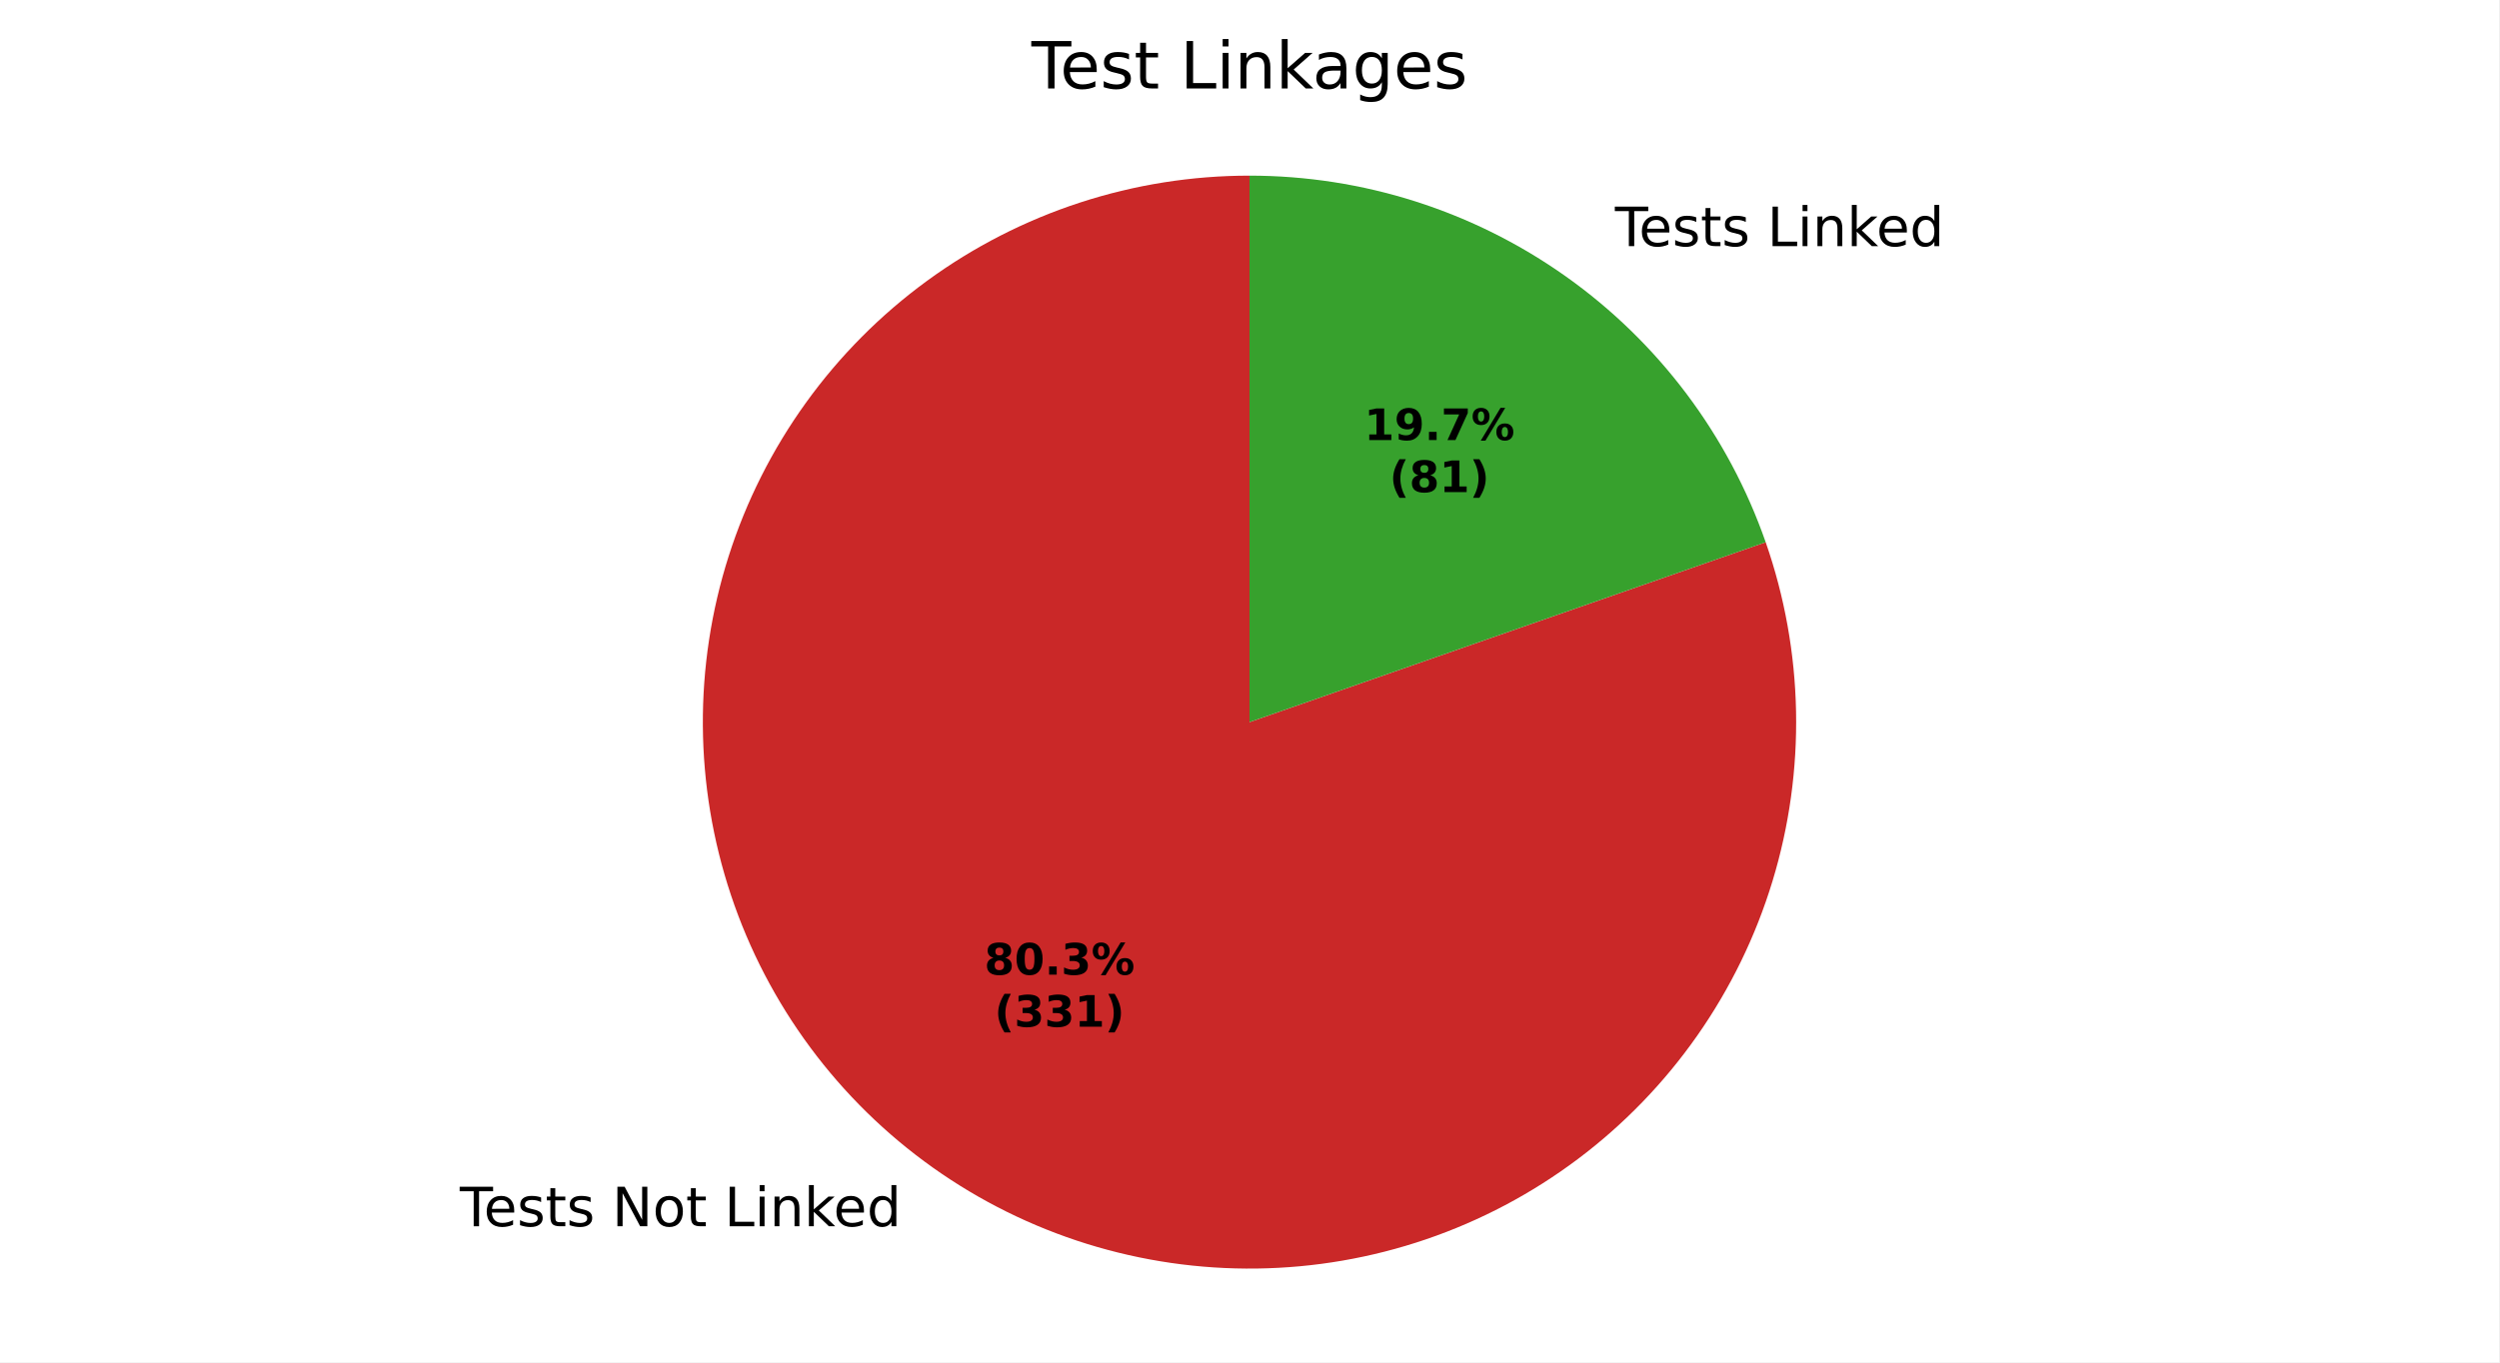
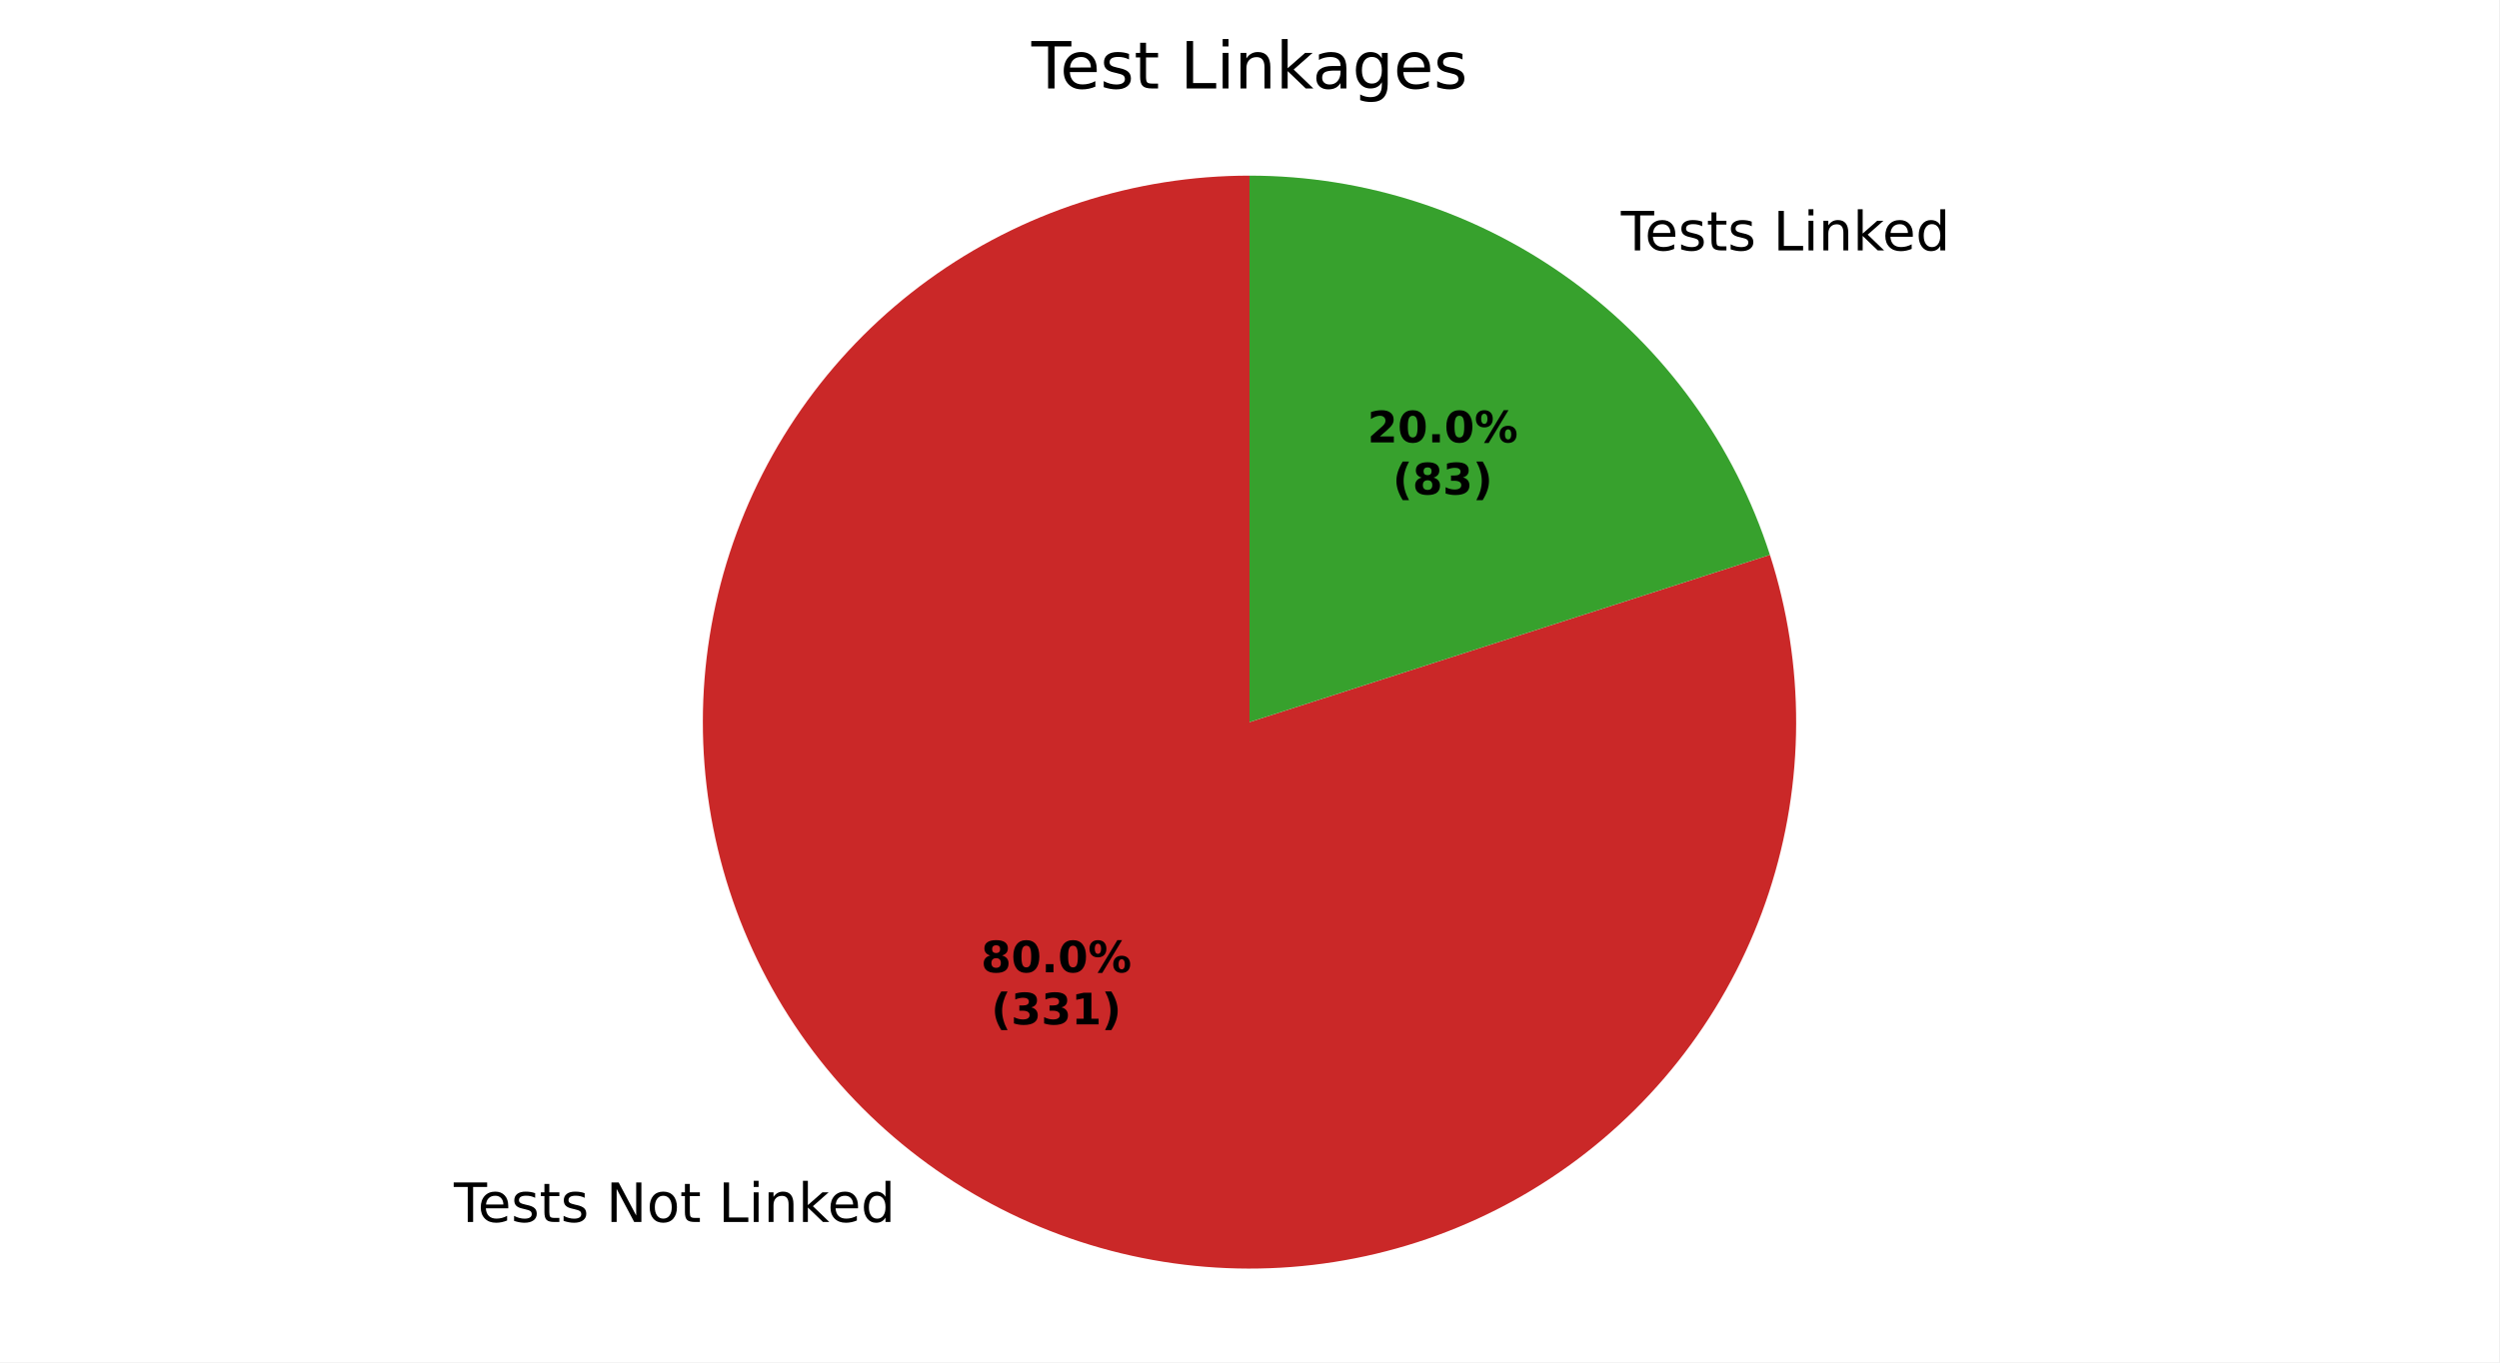
<svg xmlns="http://www.w3.org/2000/svg" xmlns:xlink="http://www.w3.org/1999/xlink" width="460.8pt" height="251.278pt" viewBox="0 0 460.8 251.278" version="1.1">
  <defs>
    <style type="text/css">*{stroke-linejoin: round; stroke-linecap: butt}</style>
  </defs>
  <g id="figure_1">
    <g id="patch_1">
      <path d="M 0 251.278  L 460.8 251.278  L 460.8 0  L 0 0  z " style="fill: #ffffff" />
    </g>
    <g id="axes_1">
      <g id="patch_2">
-         <path d="M 230.4 32.398  C 219.777 32.398 209.221 34.077 199.123 37.373  C 189.025 40.669 179.511 45.541 170.934 51.808  C 162.357 58.074 154.824 65.658 148.615 74.276  C 142.405 82.895 137.597 92.441 134.369 102.561  C 131.14 112.681 129.531 123.248 129.602 133.871  C 129.673 144.493 131.423 155.038 134.786 165.114  C 138.149 175.19 143.084 184.671 149.408 193.206  C 155.732 201.741 163.365 209.223 172.025 215.375  C 180.685 221.527 190.263 226.271 200.405 229.432  C 210.546 232.593 221.123 234.131 231.745 233.989  C 242.367 233.847 252.899 232.028 262.953 228.597  C 273.006 225.167 282.454 220.168 290.947 213.788  C 299.44 207.407 306.871 199.724 312.964 191.023  C 319.058 182.323 323.738 172.713 326.832 162.551  C 329.925 152.389 331.392 141.801 331.18 131.181  C 330.967 120.56 329.077 110.04 325.58 100.01  L 230.4 133.198  z " style="fill: #ca2828" />
+         <path d="M 230.4 32.398  C 219.829 32.398 209.324 34.061 199.269 37.326  C 189.215 40.59 179.737 45.417 171.182 51.627  C 162.628 57.837 155.103 65.354 148.885 73.903  C 142.666 82.452 137.831 91.925 134.557 101.976  C 131.283 112.028 129.61 122.532 129.6 133.103  C 129.59 143.674 131.243 154.181 134.498 164.238  C 137.753 174.295 142.57 183.778 148.772 192.339  C 154.975 200.899 162.485 208.431 171.028 214.657  C 179.57 220.883 189.039 225.728 199.087 229.011  C 209.135 232.295 219.638 233.978 230.209 233.998  C 240.78 234.018 251.288 232.375 261.349 229.129  C 271.409 225.884 280.897 221.076 289.463 214.882  C 298.029 208.688 305.568 201.185 311.803 192.648  C 318.037 184.111 322.89 174.646 326.183 164.602  C 329.477 154.557 331.17 144.056 331.2 133.485  C 331.23 122.914 329.597 112.404 326.361 102.34  L 230.4 133.198  z " style="fill: #ca2828" />
      </g>
      <g id="patch_3">
-         <path d="M 325.58 100.01  C 318.693 80.26 305.827 63.134 288.775 51.021  C 271.723 38.908 251.316 32.398 230.4 32.398  L 230.4 133.198  z " style="fill: #37a12d" />
+         <path d="M 326.361 102.34  C 319.829 82.029 307.014 64.306 289.772 51.739  C 272.53 39.172 251.736 32.398 230.4 32.398  L 230.4 133.198  z " style="fill: #37a12d" />
      </g>
      <g id="matplotlib.axis_1" />
      <g id="matplotlib.axis_2" />
      <g id="text_1">
-         <g transform="translate(84.78612 226.1906) scale(0.1 -0.1)">
+         <g transform="translate(83.68874 225.401) scale(0.1 -0.1)">
          <defs>
            <path id="DejaVuSans-37" d="M -19 4666  L 3928 4666  L 3928 4134  L 2272 4134  L 2272 0  L 1638 0  L 1638 4134  L -19 4134  L -19 4666  z " transform="scale(0.015625)" />
            <path id="DejaVuSans-48" d="M 3597 1894  L 3597 1613  L 953 1613  Q 991 1019 1311 708  Q 1631 397 2203 397  Q 2534 397 2845 478  Q 3156 559 3463 722  L 3463 178  Q 3153 47 2828 -22  Q 2503 -91 2169 -91  Q 1331 -91 842 396  Q 353 884 353 1716  Q 353 2575 817 3079  Q 1281 3584 2069 3584  Q 2775 3584 3186 3129  Q 3597 2675 3597 1894  z M 3022 2063  Q 3016 2534 2758 2815  Q 2500 3097 2075 3097  Q 1594 3097 1305 2825  Q 1016 2553 972 2059  L 3022 2063  z " transform="scale(0.015625)" />
            <path id="DejaVuSans-56" d="M 2834 3397  L 2834 2853  Q 2591 2978 2328 3040  Q 2066 3103 1784 3103  Q 1356 3103 1142 2972  Q 928 2841 928 2578  Q 928 2378 1081 2264  Q 1234 2150 1697 2047  L 1894 2003  Q 2506 1872 2764 1633  Q 3022 1394 3022 966  Q 3022 478 2636 193  Q 2250 -91 1575 -91  Q 1294 -91 989 -36  Q 684 19 347 128  L 347 722  Q 666 556 975 473  Q 1284 391 1588 391  Q 1994 391 2212 530  Q 2431 669 2431 922  Q 2431 1156 2273 1281  Q 2116 1406 1581 1522  L 1381 1569  Q 847 1681 609 1914  Q 372 2147 372 2553  Q 372 3047 722 3315  Q 1072 3584 1716 3584  Q 2034 3584 2315 3537  Q 2597 3491 2834 3397  z " transform="scale(0.015625)" />
            <path id="DejaVuSans-57" d="M 1172 4494  L 1172 3500  L 2356 3500  L 2356 3053  L 1172 3053  L 1172 1153  Q 1172 725 1289 603  Q 1406 481 1766 481  L 2356 481  L 2356 0  L 1766 0  Q 1100 0 847 248  Q 594 497 594 1153  L 594 3053  L 172 3053  L 172 3500  L 594 3500  L 594 4494  L 1172 4494  z " transform="scale(0.015625)" />
            <path id="DejaVuSans-3" transform="scale(0.015625)" />
            <path id="DejaVuSans-31" d="M 628 4666  L 1478 4666  L 3547 763  L 3547 4666  L 4159 4666  L 4159 0  L 3309 0  L 1241 3903  L 1241 0  L 628 0  L 628 4666  z " transform="scale(0.015625)" />
            <path id="DejaVuSans-52" d="M 1959 3097  Q 1497 3097 1228 2736  Q 959 2375 959 1747  Q 959 1119 1226 758  Q 1494 397 1959 397  Q 2419 397 2687 759  Q 2956 1122 2956 1747  Q 2956 2369 2687 2733  Q 2419 3097 1959 3097  z M 1959 3584  Q 2709 3584 3137 3096  Q 3566 2609 3566 1747  Q 3566 888 3137 398  Q 2709 -91 1959 -91  Q 1206 -91 779 398  Q 353 888 353 1747  Q 353 2609 779 3096  Q 1206 3584 1959 3584  z " transform="scale(0.015625)" />
            <path id="DejaVuSans-2f" d="M 628 4666  L 1259 4666  L 1259 531  L 3531 531  L 3531 0  L 628 0  L 628 4666  z " transform="scale(0.015625)" />
            <path id="DejaVuSans-4c" d="M 603 3500  L 1178 3500  L 1178 0  L 603 0  L 603 3500  z M 603 4863  L 1178 4863  L 1178 4134  L 603 4134  L 603 4863  z " transform="scale(0.015625)" />
            <path id="DejaVuSans-51" d="M 3513 2113  L 3513 0  L 2938 0  L 2938 2094  Q 2938 2591 2744 2837  Q 2550 3084 2163 3084  Q 1697 3084 1428 2787  Q 1159 2491 1159 1978  L 1159 0  L 581 0  L 581 3500  L 1159 3500  L 1159 2956  Q 1366 3272 1645 3428  Q 1925 3584 2291 3584  Q 2894 3584 3203 3211  Q 3513 2838 3513 2113  z " transform="scale(0.015625)" />
            <path id="DejaVuSans-4e" d="M 581 4863  L 1159 4863  L 1159 1991  L 2875 3500  L 3609 3500  L 1753 1863  L 3688 0  L 2938 0  L 1159 1709  L 1159 0  L 581 0  L 581 4863  z " transform="scale(0.015625)" />
            <path id="DejaVuSans-47" d="M 2906 2969  L 2906 4863  L 3481 4863  L 3481 0  L 2906 0  L 2906 525  Q 2725 213 2448 61  Q 2172 -91 1784 -91  Q 1150 -91 751 415  Q 353 922 353 1747  Q 353 2572 751 3078  Q 1150 3584 1784 3584  Q 2172 3584 2448 3432  Q 2725 3281 2906 2969  z M 947 1747  Q 947 1113 1208 752  Q 1469 391 1925 391  Q 2381 391 2643 752  Q 2906 1113 2906 1747  Q 2906 2381 2643 2742  Q 2381 3103 1925 3103  Q 1469 3103 1208 2742  Q 947 2381 947 1747  z " transform="scale(0.015625)" />
          </defs>
          <use xlink:href="#DejaVuSans-37" />
          <use xlink:href="#DejaVuSans-48" transform="translate(44.09375 0)" />
          <use xlink:href="#DejaVuSans-56" transform="translate(105.625 0)" />
          <use xlink:href="#DejaVuSans-57" transform="translate(157.7188 0)" />
          <use xlink:href="#DejaVuSans-56" transform="translate(196.9219 0)" />
          <use xlink:href="#DejaVuSans-3" transform="translate(249.0156 0)" />
          <use xlink:href="#DejaVuSans-31" transform="translate(280.7969 0)" />
          <use xlink:href="#DejaVuSans-52" transform="translate(355.6094 0)" />
          <use xlink:href="#DejaVuSans-57" transform="translate(416.7969 0)" />
          <use xlink:href="#DejaVuSans-3" transform="translate(456 0)" />
          <use xlink:href="#DejaVuSans-2f" transform="translate(487.7812 0)" />
          <use xlink:href="#DejaVuSans-4c" transform="translate(543.5 0)" />
          <use xlink:href="#DejaVuSans-51" transform="translate(571.2812 0)" />
          <use xlink:href="#DejaVuSans-4e" transform="translate(634.6562 0)" />
          <use xlink:href="#DejaVuSans-48" transform="translate(689 0)" />
          <use xlink:href="#DejaVuSans-47" transform="translate(750.5312 0)" />
        </g>
      </g>
      <g id="text_2">
-         <g transform="translate(294.6123 45.40174) scale(0.1 -0.1)">
+         <g transform="translate(295.7097 46.19138) scale(0.1 -0.1)">
          <use xlink:href="#DejaVuSans-3" />
          <use xlink:href="#DejaVuSans-37" transform="translate(31.78125 0)" />
          <use xlink:href="#DejaVuSans-48" transform="translate(75.875 0)" />
          <use xlink:href="#DejaVuSans-56" transform="translate(137.4062 0)" />
          <use xlink:href="#DejaVuSans-57" transform="translate(189.5 0)" />
          <use xlink:href="#DejaVuSans-56" transform="translate(228.7031 0)" />
          <use xlink:href="#DejaVuSans-3" transform="translate(280.7969 0)" />
          <use xlink:href="#DejaVuSans-2f" transform="translate(312.5781 0)" />
          <use xlink:href="#DejaVuSans-4c" transform="translate(368.2969 0)" />
          <use xlink:href="#DejaVuSans-51" transform="translate(396.0781 0)" />
          <use xlink:href="#DejaVuSans-4e" transform="translate(459.4531 0)" />
          <use xlink:href="#DejaVuSans-48" transform="translate(513.7969 0)" />
          <use xlink:href="#DejaVuSans-47" transform="translate(575.3281 0)" />
        </g>
      </g>
      <g id="text_3">
-         <g transform="translate(181.4982 179.7815) scale(0.08 -0.08)">
+         <g transform="translate(180.8997 179.3508) scale(0.08 -0.08)">
          <defs>
            <path id="DejaVuSans-Bold-1b" d="M 2228 2088  Q 1891 2088 1709 1903  Q 1528 1719 1528 1375  Q 1528 1031 1709 848  Q 1891 666 2228 666  Q 2563 666 2741 848  Q 2919 1031 2919 1375  Q 2919 1722 2741 1905  Q 2563 2088 2228 2088  z M 1350 2484  Q 925 2613 709 2878  Q 494 3144 494 3541  Q 494 4131 934 4440  Q 1375 4750 2228 4750  Q 3075 4750 3515 4442  Q 3956 4134 3956 3541  Q 3956 3144 3739 2878  Q 3522 2613 3097 2484  Q 3572 2353 3814 2058  Q 4056 1763 4056 1313  Q 4056 619 3595 264  Q 3134 -91 2228 -91  Q 1319 -91 855 264  Q 391 619 391 1313  Q 391 1763 633 2058  Q 875 2353 1350 2484  z M 1631 3419  Q 1631 3141 1786 2991  Q 1941 2841 2228 2841  Q 2509 2841 2662 2991  Q 2816 3141 2816 3419  Q 2816 3697 2662 3845  Q 2509 3994 2228 3994  Q 1941 3994 1786 3844  Q 1631 3694 1631 3419  z " transform="scale(0.015625)" />
            <path id="DejaVuSans-Bold-13" d="M 2944 2338  Q 2944 3213 2780 3570  Q 2616 3928 2228 3928  Q 1841 3928 1675 3570  Q 1509 3213 1509 2338  Q 1509 1453 1675 1090  Q 1841 728 2228 728  Q 2613 728 2778 1090  Q 2944 1453 2944 2338  z M 4147 2328  Q 4147 1169 3647 539  Q 3147 -91 2228 -91  Q 1306 -91 806 539  Q 306 1169 306 2328  Q 306 3491 806 4120  Q 1306 4750 2228 4750  Q 3147 4750 3647 4120  Q 4147 3491 4147 2328  z " transform="scale(0.015625)" />
            <path id="DejaVuSans-Bold-11" d="M 653 1209  L 1778 1209  L 1778 0  L 653 0  L 653 1209  z " transform="scale(0.015625)" />
-             <path id="DejaVuSans-Bold-16" d="M 2981 2516  Q 3453 2394 3698 2092  Q 3944 1791 3944 1325  Q 3944 631 3412 270  Q 2881 -91 1863 -91  Q 1503 -91 1142 -33  Q 781 25 428 141  L 428 1069  Q 766 900 1098 814  Q 1431 728 1753 728  Q 2231 728 2486 893  Q 2741 1059 2741 1369  Q 2741 1688 2480 1852  Q 2219 2016 1709 2016  L 1228 2016  L 1228 2791  L 1734 2791  Q 2188 2791 2409 2933  Q 2631 3075 2631 3366  Q 2631 3634 2415 3781  Q 2200 3928 1806 3928  Q 1516 3928 1219 3862  Q 922 3797 628 3669  L 628 4550  Q 984 4650 1334 4700  Q 1684 4750 2022 4750  Q 2931 4750 3382 4451  Q 3834 4153 3834 3553  Q 3834 3144 3618 2883  Q 3403 2622 2981 2516  z " transform="scale(0.015625)" />
            <path id="DejaVuSans-Bold-8" d="M 4959 1925  Q 4738 1925 4616 1733  Q 4494 1541 4494 1184  Q 4494 825 4614 633  Q 4734 441 4959 441  Q 5184 441 5303 633  Q 5422 825 5422 1184  Q 5422 1541 5301 1733  Q 5181 1925 4959 1925  z M 4959 2450  Q 5541 2450 5875 2112  Q 6209 1775 6209 1184  Q 6209 594 5875 251  Q 5541 -91 4959 -91  Q 4378 -91 4042 251  Q 3706 594 3706 1184  Q 3706 1772 4042 2111  Q 4378 2450 4959 2450  z M 2094 -91  L 1403 -91  L 4319 4750  L 5013 4750  L 2094 -91  z M 1453 4750  Q 2034 4750 2367 4411  Q 2700 4072 2700 3481  Q 2700 2891 2367 2550  Q 2034 2209 1453 2209  Q 872 2209 539 2550  Q 206 2891 206 3481  Q 206 4072 539 4411  Q 872 4750 1453 4750  z M 1453 4225  Q 1228 4225 1106 4031  Q 984 3838 984 3481  Q 984 3122 1106 2926  Q 1228 2731 1453 2731  Q 1678 2731 1798 2926  Q 1919 3122 1919 3481  Q 1919 3838 1797 4031  Q 1675 4225 1453 4225  z " transform="scale(0.015625)" />
          </defs>
          <use xlink:href="#DejaVuSans-Bold-1b" />
          <use xlink:href="#DejaVuSans-Bold-13" transform="translate(69.57812 0)" />
          <use xlink:href="#DejaVuSans-Bold-11" transform="translate(139.1562 0)" />
-           <use xlink:href="#DejaVuSans-Bold-16" transform="translate(177.1406 0)" />
+           <use xlink:href="#DejaVuSans-Bold-13" transform="translate(177.1406 0)" />
          <use xlink:href="#DejaVuSans-Bold-8" transform="translate(246.7188 0)" />
        </g>
-         <g transform="translate(183.3695 189.3831) scale(0.08 -0.08)">
+         <g transform="translate(182.7709 188.9524) scale(0.08 -0.08)">
          <defs>
            <path id="DejaVuSans-Bold-b" d="M 2413 -844  L 1484 -844  Q 1006 -72 778 623  Q 550 1319 550 2003  Q 550 2688 779 3389  Q 1009 4091 1484 4856  L 2413 4856  Q 2013 4116 1813 3408  Q 1613 2700 1613 2009  Q 1613 1319 1811 609  Q 2009 -100 2413 -844  z " transform="scale(0.015625)" />
+             <path id="DejaVuSans-Bold-16" d="M 2981 2516  Q 3453 2394 3698 2092  Q 3944 1791 3944 1325  Q 3944 631 3412 270  Q 2881 -91 1863 -91  Q 1503 -91 1142 -33  Q 781 25 428 141  L 428 1069  Q 766 900 1098 814  Q 1431 728 1753 728  Q 2231 728 2486 893  Q 2741 1059 2741 1369  Q 2741 1688 2480 1852  Q 2219 2016 1709 2016  L 1228 2016  L 1228 2791  L 1734 2791  Q 2188 2791 2409 2933  Q 2631 3075 2631 3366  Q 2631 3634 2415 3781  Q 2200 3928 1806 3928  Q 1516 3928 1219 3862  Q 922 3797 628 3669  L 628 4550  Q 984 4650 1334 4700  Q 1684 4750 2022 4750  Q 2931 4750 3382 4451  Q 3834 4153 3834 3553  Q 3834 3144 3618 2883  Q 3403 2622 2981 2516  z " transform="scale(0.015625)" />
            <path id="DejaVuSans-Bold-14" d="M 750 831  L 1813 831  L 1813 3847  L 722 3622  L 722 4441  L 1806 4666  L 2950 4666  L 2950 831  L 4013 831  L 4013 0  L 750 0  L 750 831  z " transform="scale(0.015625)" />
            <path id="DejaVuSans-Bold-c" d="M 513 -844  Q 913 -100 1113 609  Q 1313 1319 1313 2009  Q 1313 2700 1113 3408  Q 913 4116 513 4856  L 1441 4856  Q 1916 4091 2145 3389  Q 2375 2688 2375 2003  Q 2375 1319 2147 623  Q 1919 -72 1441 -844  L 513 -844  z " transform="scale(0.015625)" />
          </defs>
          <use xlink:href="#DejaVuSans-Bold-b" />
          <use xlink:href="#DejaVuSans-Bold-16" transform="translate(45.70312 0)" />
          <use xlink:href="#DejaVuSans-Bold-16" transform="translate(115.2812 0)" />
          <use xlink:href="#DejaVuSans-Bold-14" transform="translate(184.8594 0)" />
          <use xlink:href="#DejaVuSans-Bold-c" transform="translate(254.4375 0)" />
        </g>
      </g>
      <g id="text_4">
-         <g transform="translate(251.548 81.16942) scale(0.08 -0.08)">
+         <g transform="translate(252.1466 81.60013) scale(0.08 -0.08)">
          <defs>
-             <path id="DejaVuSans-Bold-1c" d="M 641 103  L 641 966  Q 928 831 1190 764  Q 1453 697 1709 697  Q 2247 697 2547 995  Q 2847 1294 2900 1881  Q 2688 1725 2447 1647  Q 2206 1569 1925 1569  Q 1209 1569 770 1986  Q 331 2403 331 3084  Q 331 3838 820 4291  Q 1309 4744 2131 4744  Q 3044 4744 3544 4128  Q 4044 3513 4044 2388  Q 4044 1231 3459 570  Q 2875 -91 1856 -91  Q 1528 -91 1228 -42  Q 928 6 641 103  z M 2125 2350  Q 2441 2350 2600 2554  Q 2759 2759 2759 3169  Q 2759 3575 2600 3781  Q 2441 3988 2125 3988  Q 1809 3988 1650 3781  Q 1491 3575 1491 3169  Q 1491 2759 1650 2554  Q 1809 2350 2125 2350  z " transform="scale(0.015625)" />
-             <path id="DejaVuSans-Bold-1a" d="M 428 4666  L 3944 4666  L 3944 3988  L 2125 0  L 953 0  L 2675 3781  L 428 3781  L 428 4666  z " transform="scale(0.015625)" />
+             <path id="DejaVuSans-Bold-15" d="M 1844 884  L 3897 884  L 3897 0  L 506 0  L 506 884  L 2209 2388  Q 2438 2594 2547 2791  Q 2656 2988 2656 3200  Q 2656 3528 2436 3728  Q 2216 3928 1850 3928  Q 1569 3928 1234 3808  Q 900 3688 519 3450  L 519 4475  Q 925 4609 1322 4679  Q 1719 4750 2100 4750  Q 2938 4750 3402 4381  Q 3866 4013 3866 3353  Q 3866 2972 3669 2642  Q 3472 2313 2841 1759  L 1844 884  z " transform="scale(0.015625)" />
          </defs>
-           <use xlink:href="#DejaVuSans-Bold-14" />
-           <use xlink:href="#DejaVuSans-Bold-1c" transform="translate(69.57812 0)" />
+           <use xlink:href="#DejaVuSans-Bold-15" />
+           <use xlink:href="#DejaVuSans-Bold-13" transform="translate(69.57812 0)" />
          <use xlink:href="#DejaVuSans-Bold-11" transform="translate(139.1562 0)" />
-           <use xlink:href="#DejaVuSans-Bold-1a" transform="translate(177.1406 0)" />
+           <use xlink:href="#DejaVuSans-Bold-13" transform="translate(177.1406 0)" />
          <use xlink:href="#DejaVuSans-Bold-8" transform="translate(246.7188 0)" />
        </g>
-         <g transform="translate(256.2024 90.77098) scale(0.08 -0.08)">
+         <g transform="translate(256.801 91.20169) scale(0.08 -0.08)">
          <use xlink:href="#DejaVuSans-Bold-b" />
          <use xlink:href="#DejaVuSans-Bold-1b" transform="translate(45.70312 0)" />
-           <use xlink:href="#DejaVuSans-Bold-14" transform="translate(115.2812 0)" />
+           <use xlink:href="#DejaVuSans-Bold-16" transform="translate(115.2812 0)" />
          <use xlink:href="#DejaVuSans-Bold-c" transform="translate(184.8594 0)" />
        </g>
      </g>
      <g id="text_5">
        <g transform="translate(190.1925 16.31812) scale(0.12 -0.12)">
          <defs>
            <path id="DejaVuSans-44" d="M 2194 1759  Q 1497 1759 1228 1600  Q 959 1441 959 1056  Q 959 750 1161 570  Q 1363 391 1709 391  Q 2188 391 2477 730  Q 2766 1069 2766 1631  L 2766 1759  L 2194 1759  z M 3341 1997  L 3341 0  L 2766 0  L 2766 531  Q 2569 213 2275 61  Q 1981 -91 1556 -91  Q 1019 -91 701 211  Q 384 513 384 1019  Q 384 1609 779 1909  Q 1175 2209 1959 2209  L 2766 2209  L 2766 2266  Q 2766 2663 2505 2880  Q 2244 3097 1772 3097  Q 1472 3097 1187 3025  Q 903 2953 641 2809  L 641 3341  Q 956 3463 1253 3523  Q 1550 3584 1831 3584  Q 2591 3584 2966 3190  Q 3341 2797 3341 1997  z " transform="scale(0.015625)" />
            <path id="DejaVuSans-4a" d="M 2906 1791  Q 2906 2416 2648 2759  Q 2391 3103 1925 3103  Q 1463 3103 1205 2759  Q 947 2416 947 1791  Q 947 1169 1205 825  Q 1463 481 1925 481  Q 2391 481 2648 825  Q 2906 1169 2906 1791  z M 3481 434  Q 3481 -459 3084 -895  Q 2688 -1331 1869 -1331  Q 1566 -1331 1297 -1286  Q 1028 -1241 775 -1147  L 775 -588  Q 1028 -725 1275 -790  Q 1522 -856 1778 -856  Q 2344 -856 2625 -561  Q 2906 -266 2906 331  L 2906 616  Q 2728 306 2450 153  Q 2172 0 1784 0  Q 1141 0 747 490  Q 353 981 353 1791  Q 353 2603 747 3093  Q 1141 3584 1784 3584  Q 2172 3584 2450 3431  Q 2728 3278 2906 2969  L 2906 3500  L 3481 3500  L 3481 434  z " transform="scale(0.015625)" />
          </defs>
          <use xlink:href="#DejaVuSans-37" />
          <use xlink:href="#DejaVuSans-48" transform="translate(44.09375 0)" />
          <use xlink:href="#DejaVuSans-56" transform="translate(105.625 0)" />
          <use xlink:href="#DejaVuSans-57" transform="translate(157.7188 0)" />
          <use xlink:href="#DejaVuSans-3" transform="translate(196.9219 0)" />
          <use xlink:href="#DejaVuSans-2f" transform="translate(228.7031 0)" />
          <use xlink:href="#DejaVuSans-4c" transform="translate(284.4219 0)" />
          <use xlink:href="#DejaVuSans-51" transform="translate(312.2031 0)" />
          <use xlink:href="#DejaVuSans-4e" transform="translate(375.5781 0)" />
          <use xlink:href="#DejaVuSans-44" transform="translate(431.7344 0)" />
          <use xlink:href="#DejaVuSans-4a" transform="translate(493.0156 0)" />
          <use xlink:href="#DejaVuSans-48" transform="translate(556.5 0)" />
          <use xlink:href="#DejaVuSans-56" transform="translate(618.0312 0)" />
        </g>
      </g>
    </g>
  </g>
</svg>
